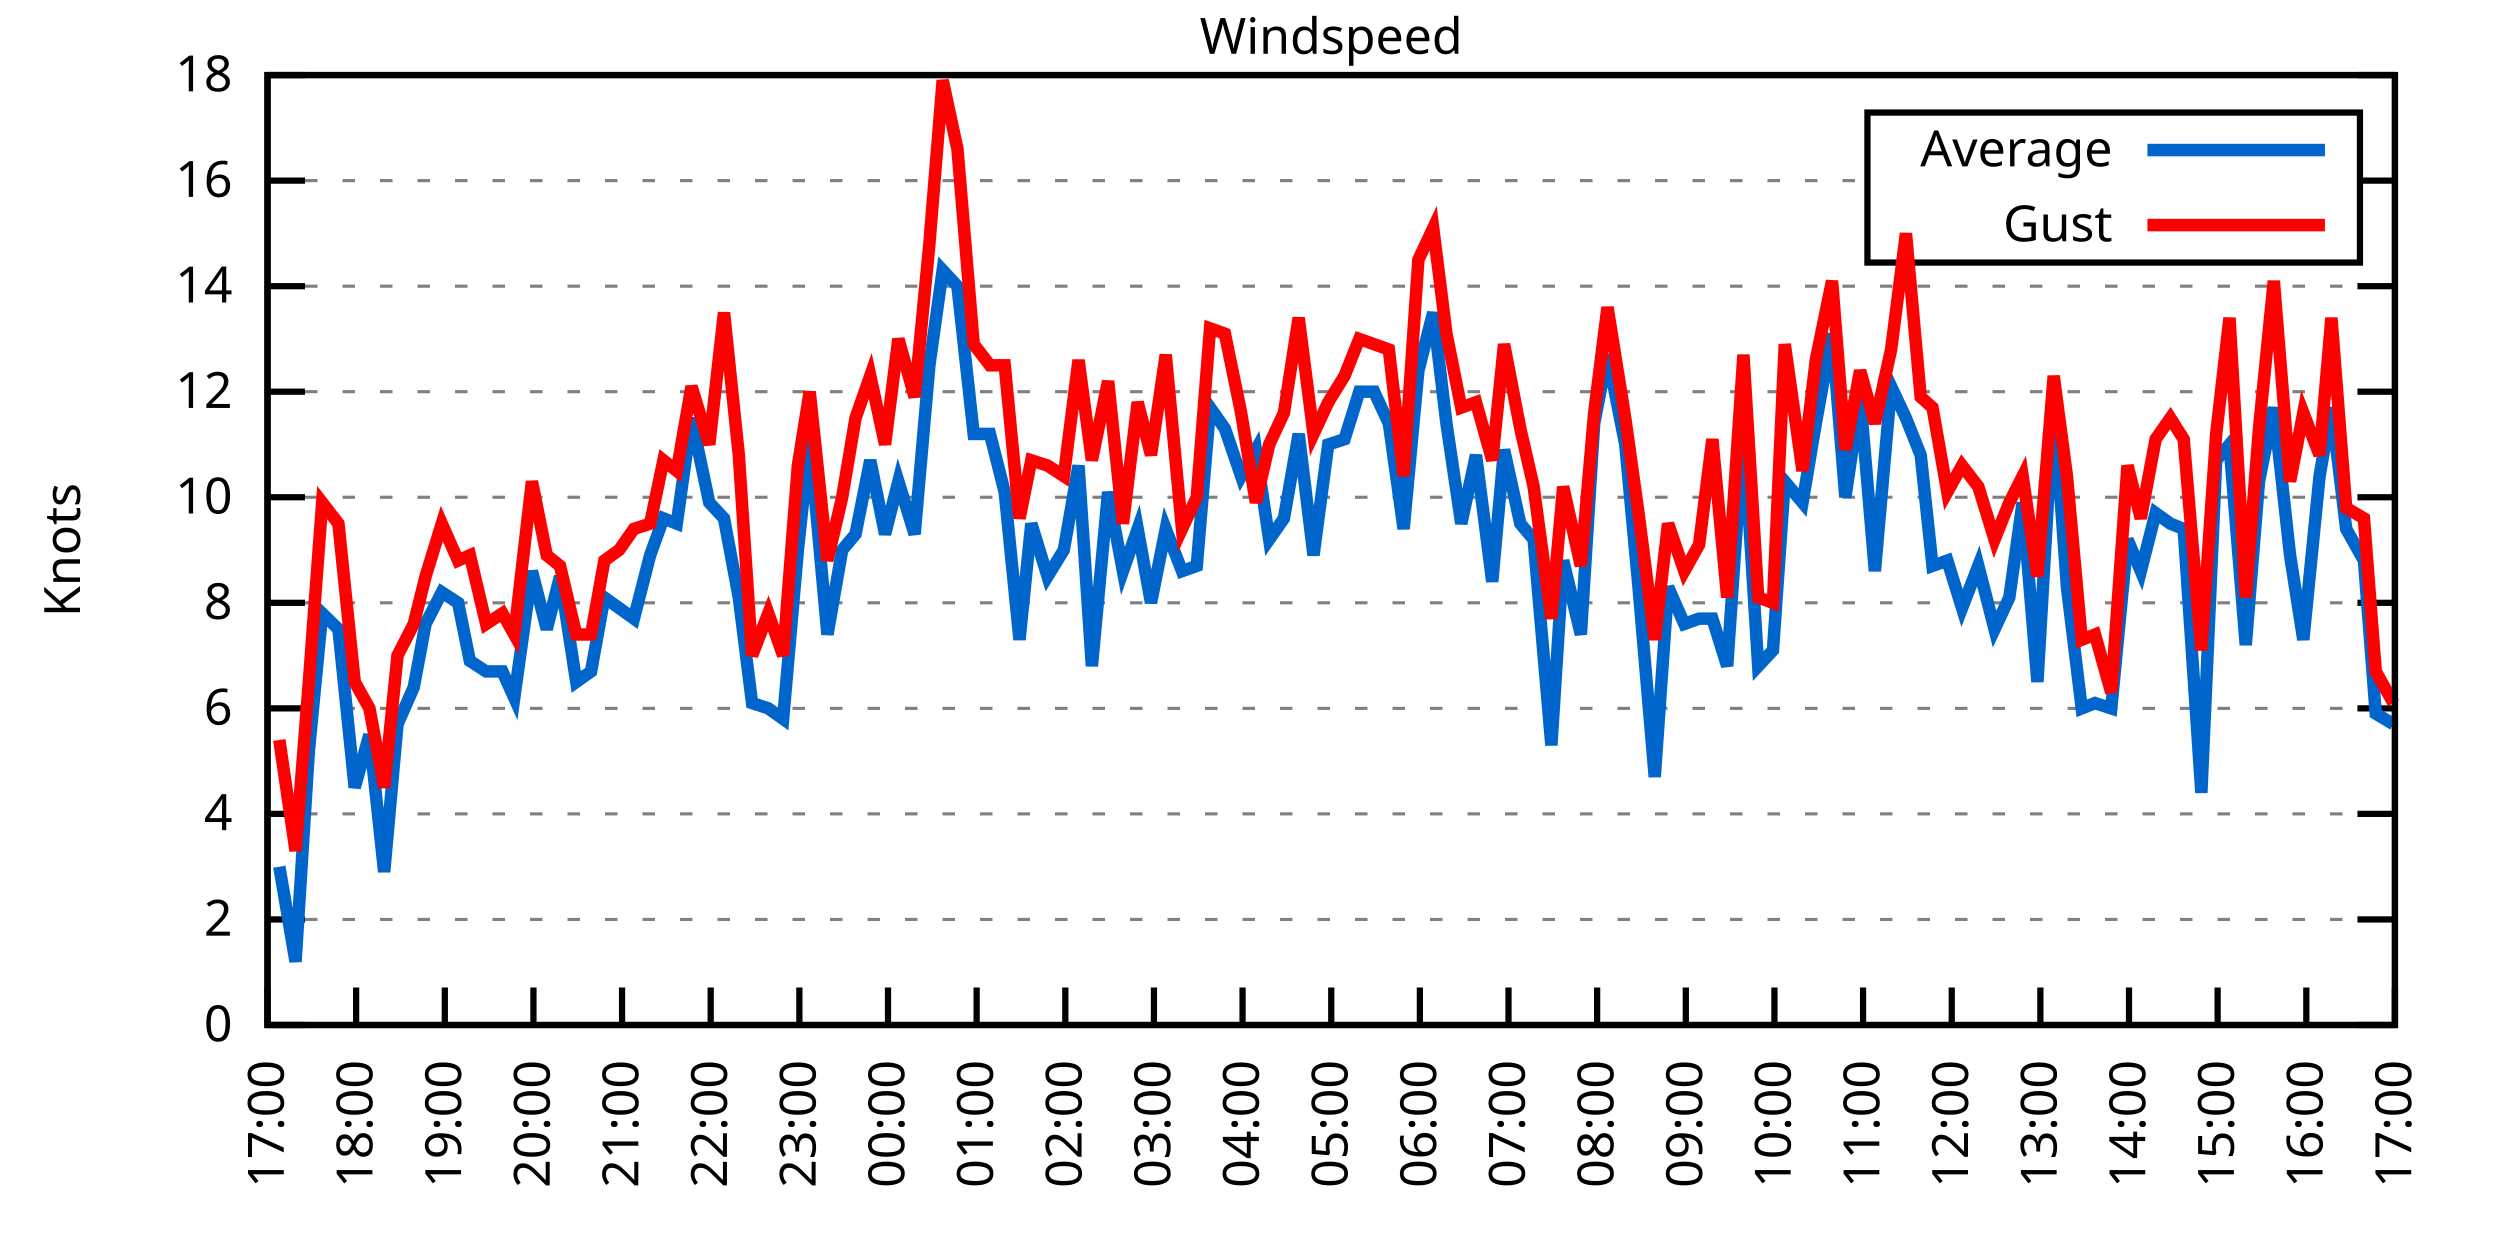
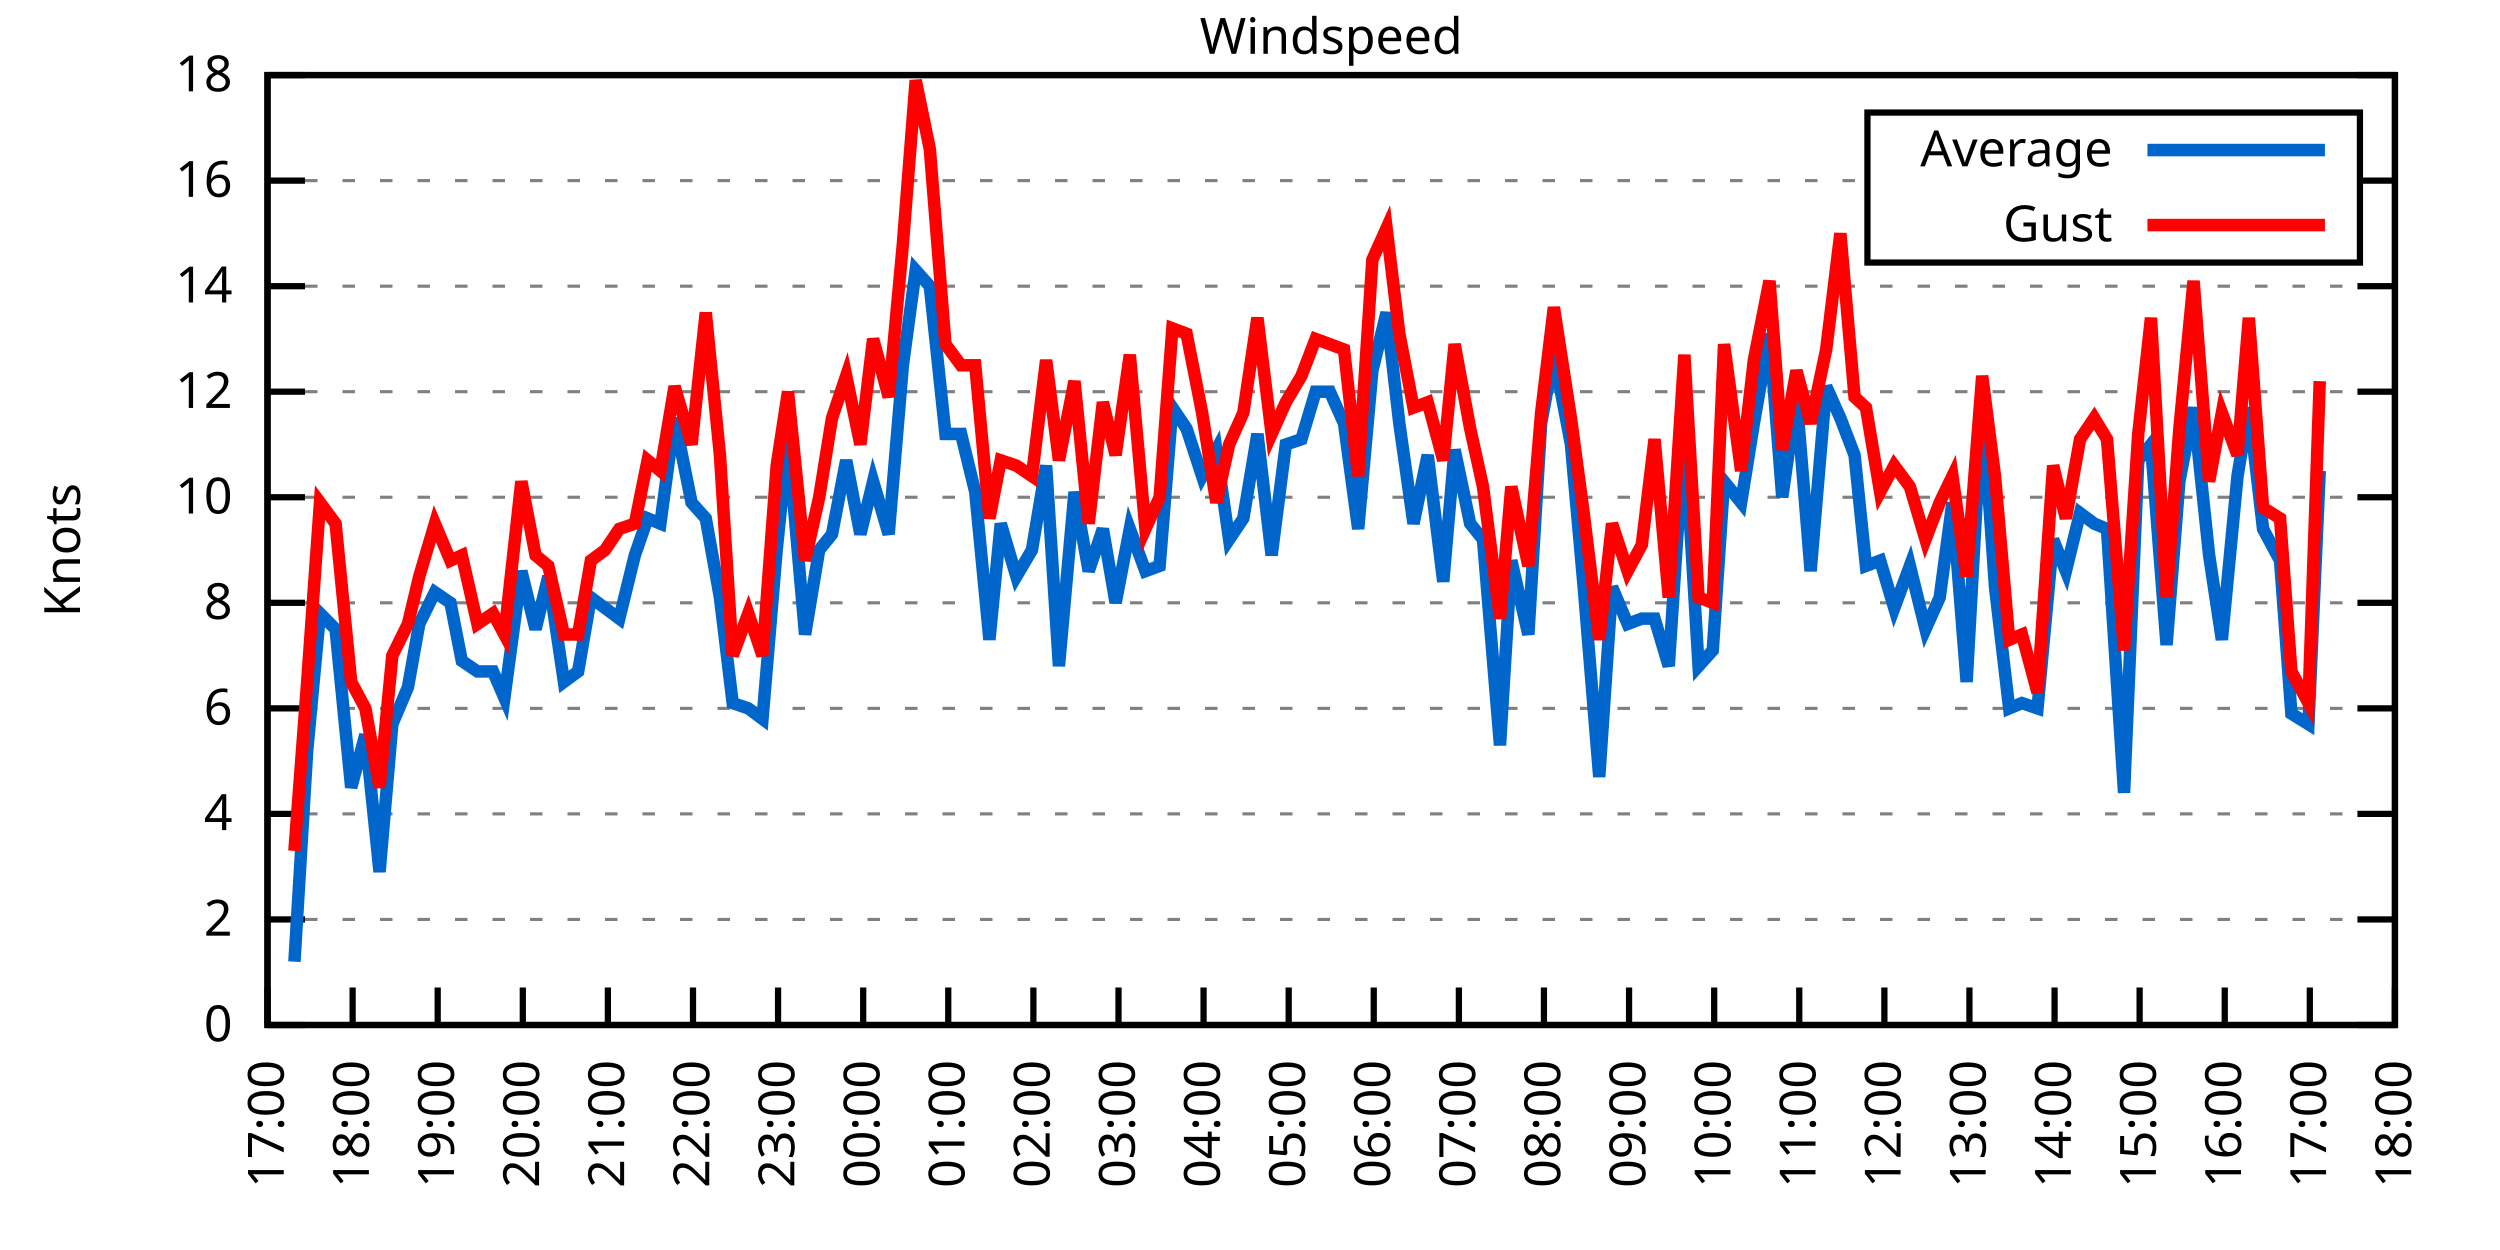
<svg xmlns="http://www.w3.org/2000/svg" xmlns:xlink="http://www.w3.org/1999/xlink" width="400" height="200" viewBox="0 0 400 200">
  <g id="gnuplot_canvas">
    <rect x="0" y="0" width="400" height="200" fill="none" />
    <defs>
      <circle id="gpDot" r="0.5" stroke-width="0.5" stroke="currentColor" />
      <path id="gpPt0" stroke-width="0.333" stroke="currentColor" d="M-1,0 h2 M0,-1 v2" />
      <path id="gpPt1" stroke-width="0.333" stroke="currentColor" d="M-1,-1 L1,1 M1,-1 L-1,1" />
      <path id="gpPt2" stroke-width="0.333" stroke="currentColor" d="M-1,0 L1,0 M0,-1 L0,1 M-1,-1 L1,1 M-1,1 L1,-1" />
      <rect id="gpPt3" stroke-width="0.333" stroke="currentColor" x="-1" y="-1" width="2" height="2" />
      <rect id="gpPt4" stroke-width="0.333" stroke="currentColor" fill="currentColor" x="-1" y="-1" width="2" height="2" />
      <circle id="gpPt5" stroke-width="0.333" stroke="currentColor" cx="0" cy="0" r="1" />
      <use xlink:href="#gpPt5" id="gpPt6" fill="currentColor" stroke="none" />
      <path id="gpPt7" stroke-width="0.333" stroke="currentColor" d="M0,-1.33 L-1.33,0.67 L1.33,0.67 z" />
      <use xlink:href="#gpPt7" id="gpPt8" fill="currentColor" stroke="none" />
      <use xlink:href="#gpPt7" id="gpPt9" stroke="currentColor" transform="rotate(180)" />
      <use xlink:href="#gpPt9" id="gpPt10" fill="currentColor" stroke="none" />
      <use xlink:href="#gpPt3" id="gpPt11" stroke="currentColor" transform="rotate(45)" />
      <use xlink:href="#gpPt11" id="gpPt12" fill="currentColor" stroke="none" />
      <path id="gpPt13" stroke-width="0.333" stroke="currentColor" d="M0,1.330 L1.265,0.411 L0.782,-1.067 L-0.782,-1.076 L-1.265,0.411 z" />
      <use xlink:href="#gpPt13" id="gpPt14" fill="currentColor" stroke="none" />
      <filter id="textbox" filterUnits="objectBoundingBox" x="0" y="0" height="1" width="1">
        <feFlood flood-color="white" flood-opacity="1" result="bgnd" />
        <feComposite in="SourceGraphic" in2="bgnd" operator="atop" />
      </filter>
      <filter id="greybox" filterUnits="objectBoundingBox" x="0" y="0" height="1" width="1">
        <feFlood flood-color="lightgrey" flood-opacity="1" result="grey" />
        <feComposite in="SourceGraphic" in2="grey" operator="atop" />
      </filter>
    </defs>
    <g fill="none" color="white" stroke="currentColor" stroke-width="1.00" stroke-linecap="butt" stroke-linejoin="miter">
</g>
    <g fill="none" color="black" stroke="currentColor" stroke-width="1.00" stroke-linecap="butt" stroke-linejoin="miter">
      <g stroke="none" shape-rendering="crispEdges">
        <polygon fill="rgb(255, 255, 255)" points="42.80,164.00 383.18,164.00 383.18,12.02 42.80,12.02 " />
      </g>
    </g>
    <g fill="none" color="black" stroke="currentColor" stroke-width="1.00" stroke-linecap="butt" stroke-linejoin="miter">
</g>
    <g fill="none" color="black" stroke="black" stroke-width="0.50" stroke-linecap="butt" stroke-linejoin="miter">
</g>
    <g fill="none" color="gray" stroke="currentColor" stroke-width="0.50" stroke-linecap="butt" stroke-linejoin="miter">
      <path stroke="gray" stroke-dasharray="2,4" class="gridline" d="M42.80,164.00 L383.19,164.00  " />
    </g>
    <g fill="none" color="gray" stroke="gray" stroke-width="1.00" stroke-linecap="butt" stroke-linejoin="miter">
</g>
    <g fill="none" color="black" stroke="currentColor" stroke-width="1.00" stroke-linecap="butt" stroke-linejoin="miter">
      <path stroke="black" d="M42.80,164.00 L48.80,164.00 M383.19,164.00 L377.19,164.00  " />
      <g transform="translate(37.20,166.60)" stroke="none" fill="black" font-family="Sans" font-size="8.00" text-anchor="end">
        <text>
          <tspan font-family="Sans"> 0</tspan>
        </text>
      </g>
    </g>
    <g fill="none" color="black" stroke="currentColor" stroke-width="1.00" stroke-linecap="butt" stroke-linejoin="miter">
</g>
    <g fill="none" color="black" stroke="black" stroke-width="0.50" stroke-linecap="butt" stroke-linejoin="miter">
</g>
    <g fill="none" color="gray" stroke="currentColor" stroke-width="0.50" stroke-linecap="butt" stroke-linejoin="miter">
      <path stroke="gray" stroke-dasharray="2,4" class="gridline" d="M42.80,147.11 L383.19,147.11  " />
    </g>
    <g fill="none" color="gray" stroke="gray" stroke-width="1.00" stroke-linecap="butt" stroke-linejoin="miter">
</g>
    <g fill="none" color="black" stroke="currentColor" stroke-width="1.00" stroke-linecap="butt" stroke-linejoin="miter">
      <path stroke="black" d="M42.80,147.11 L48.80,147.11 M383.19,147.11 L377.19,147.11  " />
      <g transform="translate(37.20,149.71)" stroke="none" fill="black" font-family="Sans" font-size="8.00" text-anchor="end">
        <text>
          <tspan font-family="Sans"> 2</tspan>
        </text>
      </g>
    </g>
    <g fill="none" color="black" stroke="currentColor" stroke-width="1.00" stroke-linecap="butt" stroke-linejoin="miter">
</g>
    <g fill="none" color="black" stroke="black" stroke-width="0.50" stroke-linecap="butt" stroke-linejoin="miter">
</g>
    <g fill="none" color="gray" stroke="currentColor" stroke-width="0.50" stroke-linecap="butt" stroke-linejoin="miter">
      <path stroke="gray" stroke-dasharray="2,4" class="gridline" d="M42.80,130.22 L383.19,130.22  " />
    </g>
    <g fill="none" color="gray" stroke="gray" stroke-width="1.00" stroke-linecap="butt" stroke-linejoin="miter">
</g>
    <g fill="none" color="black" stroke="currentColor" stroke-width="1.00" stroke-linecap="butt" stroke-linejoin="miter">
      <path stroke="black" d="M42.80,130.22 L48.80,130.22 M383.19,130.22 L377.19,130.22  " />
      <g transform="translate(37.20,132.82)" stroke="none" fill="black" font-family="Sans" font-size="8.00" text-anchor="end">
        <text>
          <tspan font-family="Sans"> 4</tspan>
        </text>
      </g>
    </g>
    <g fill="none" color="black" stroke="currentColor" stroke-width="1.00" stroke-linecap="butt" stroke-linejoin="miter">
</g>
    <g fill="none" color="black" stroke="black" stroke-width="0.50" stroke-linecap="butt" stroke-linejoin="miter">
</g>
    <g fill="none" color="gray" stroke="currentColor" stroke-width="0.50" stroke-linecap="butt" stroke-linejoin="miter">
      <path stroke="gray" stroke-dasharray="2,4" class="gridline" d="M42.80,113.34 L383.19,113.34  " />
    </g>
    <g fill="none" color="gray" stroke="gray" stroke-width="1.00" stroke-linecap="butt" stroke-linejoin="miter">
</g>
    <g fill="none" color="black" stroke="currentColor" stroke-width="1.00" stroke-linecap="butt" stroke-linejoin="miter">
      <path stroke="black" d="M42.80,113.34 L48.80,113.34 M383.19,113.34 L377.19,113.34  " />
      <g transform="translate(37.20,115.94)" stroke="none" fill="black" font-family="Sans" font-size="8.00" text-anchor="end">
        <text>
          <tspan font-family="Sans"> 6</tspan>
        </text>
      </g>
    </g>
    <g fill="none" color="black" stroke="currentColor" stroke-width="1.00" stroke-linecap="butt" stroke-linejoin="miter">
</g>
    <g fill="none" color="black" stroke="black" stroke-width="0.50" stroke-linecap="butt" stroke-linejoin="miter">
</g>
    <g fill="none" color="gray" stroke="currentColor" stroke-width="0.50" stroke-linecap="butt" stroke-linejoin="miter">
      <path stroke="gray" stroke-dasharray="2,4" class="gridline" d="M42.80,96.45 L383.19,96.45  " />
    </g>
    <g fill="none" color="gray" stroke="gray" stroke-width="1.00" stroke-linecap="butt" stroke-linejoin="miter">
</g>
    <g fill="none" color="black" stroke="currentColor" stroke-width="1.00" stroke-linecap="butt" stroke-linejoin="miter">
      <path stroke="black" d="M42.80,96.45 L48.80,96.45 M383.19,96.45 L377.19,96.45  " />
      <g transform="translate(37.20,99.05)" stroke="none" fill="black" font-family="Sans" font-size="8.00" text-anchor="end">
        <text>
          <tspan font-family="Sans"> 8</tspan>
        </text>
      </g>
    </g>
    <g fill="none" color="black" stroke="currentColor" stroke-width="1.00" stroke-linecap="butt" stroke-linejoin="miter">
</g>
    <g fill="none" color="black" stroke="black" stroke-width="0.50" stroke-linecap="butt" stroke-linejoin="miter">
</g>
    <g fill="none" color="gray" stroke="currentColor" stroke-width="0.50" stroke-linecap="butt" stroke-linejoin="miter">
      <path stroke="gray" stroke-dasharray="2,4" class="gridline" d="M42.80,79.56 L383.19,79.56  " />
    </g>
    <g fill="none" color="gray" stroke="gray" stroke-width="1.00" stroke-linecap="butt" stroke-linejoin="miter">
</g>
    <g fill="none" color="black" stroke="currentColor" stroke-width="1.00" stroke-linecap="butt" stroke-linejoin="miter">
      <path stroke="black" d="M42.80,79.56 L48.80,79.56 M383.19,79.56 L377.19,79.56  " />
      <g transform="translate(37.20,82.16)" stroke="none" fill="black" font-family="Sans" font-size="8.00" text-anchor="end">
        <text>
          <tspan font-family="Sans"> 10</tspan>
        </text>
      </g>
    </g>
    <g fill="none" color="black" stroke="currentColor" stroke-width="1.00" stroke-linecap="butt" stroke-linejoin="miter">
</g>
    <g fill="none" color="black" stroke="black" stroke-width="0.50" stroke-linecap="butt" stroke-linejoin="miter">
</g>
    <g fill="none" color="gray" stroke="currentColor" stroke-width="0.50" stroke-linecap="butt" stroke-linejoin="miter">
      <path stroke="gray" stroke-dasharray="2,4" class="gridline" d="M42.80,62.67 L383.19,62.67  " />
    </g>
    <g fill="none" color="gray" stroke="gray" stroke-width="1.00" stroke-linecap="butt" stroke-linejoin="miter">
</g>
    <g fill="none" color="black" stroke="currentColor" stroke-width="1.00" stroke-linecap="butt" stroke-linejoin="miter">
      <path stroke="black" d="M42.80,62.67 L48.80,62.67 M383.19,62.67 L377.19,62.67  " />
      <g transform="translate(37.20,65.27)" stroke="none" fill="black" font-family="Sans" font-size="8.00" text-anchor="end">
        <text>
          <tspan font-family="Sans"> 12</tspan>
        </text>
      </g>
    </g>
    <g fill="none" color="black" stroke="currentColor" stroke-width="1.00" stroke-linecap="butt" stroke-linejoin="miter">
</g>
    <g fill="none" color="black" stroke="black" stroke-width="0.50" stroke-linecap="butt" stroke-linejoin="miter">
</g>
    <g fill="none" color="gray" stroke="currentColor" stroke-width="0.50" stroke-linecap="butt" stroke-linejoin="miter">
      <path stroke="gray" stroke-dasharray="2,4" class="gridline" d="M42.80,45.79 L383.19,45.79  " />
    </g>
    <g fill="none" color="gray" stroke="gray" stroke-width="1.00" stroke-linecap="butt" stroke-linejoin="miter">
</g>
    <g fill="none" color="black" stroke="currentColor" stroke-width="1.00" stroke-linecap="butt" stroke-linejoin="miter">
      <path stroke="black" d="M42.80,45.79 L48.80,45.79 M383.19,45.79 L377.19,45.79  " />
      <g transform="translate(37.20,48.39)" stroke="none" fill="black" font-family="Sans" font-size="8.00" text-anchor="end">
        <text>
          <tspan font-family="Sans"> 14</tspan>
        </text>
      </g>
    </g>
    <g fill="none" color="black" stroke="currentColor" stroke-width="1.00" stroke-linecap="butt" stroke-linejoin="miter">
</g>
    <g fill="none" color="black" stroke="black" stroke-width="0.50" stroke-linecap="butt" stroke-linejoin="miter">
</g>
    <g fill="none" color="gray" stroke="currentColor" stroke-width="0.50" stroke-linecap="butt" stroke-linejoin="miter">
      <path stroke="gray" stroke-dasharray="2,4" class="gridline" d="M42.80,28.90 L298.79,28.90 M377.59,28.90 L383.19,28.90  " />
    </g>
    <g fill="none" color="gray" stroke="gray" stroke-width="1.00" stroke-linecap="butt" stroke-linejoin="miter">
</g>
    <g fill="none" color="black" stroke="currentColor" stroke-width="1.00" stroke-linecap="butt" stroke-linejoin="miter">
      <path stroke="black" d="M42.80,28.90 L48.80,28.90 M383.19,28.90 L377.19,28.90  " />
      <g transform="translate(37.20,31.50)" stroke="none" fill="black" font-family="Sans" font-size="8.00" text-anchor="end">
        <text>
          <tspan font-family="Sans"> 16</tspan>
        </text>
      </g>
    </g>
    <g fill="none" color="black" stroke="currentColor" stroke-width="1.00" stroke-linecap="butt" stroke-linejoin="miter">
</g>
    <g fill="none" color="black" stroke="black" stroke-width="0.50" stroke-linecap="butt" stroke-linejoin="miter">
</g>
    <g fill="none" color="gray" stroke="currentColor" stroke-width="0.50" stroke-linecap="butt" stroke-linejoin="miter">
      <path stroke="gray" stroke-dasharray="2,4" class="gridline" d="M42.80,12.01 L383.19,12.01  " />
    </g>
    <g fill="none" color="gray" stroke="gray" stroke-width="1.00" stroke-linecap="butt" stroke-linejoin="miter">
</g>
    <g fill="none" color="black" stroke="currentColor" stroke-width="1.00" stroke-linecap="butt" stroke-linejoin="miter">
      <path stroke="black" d="M42.80,12.01 L48.80,12.01 M383.19,12.01 L377.19,12.01  " />
      <g transform="translate(37.20,14.61)" stroke="none" fill="black" font-family="Sans" font-size="8.00" text-anchor="end">
        <text>
          <tspan font-family="Sans"> 18</tspan>
        </text>
      </g>
    </g>
    <g fill="none" color="black" stroke="currentColor" stroke-width="1.00" stroke-linecap="butt" stroke-linejoin="miter">
      <path stroke="black" d="M42.80,164.00 L42.80,158.00  " />
      <g transform="translate(45.40,169.60) rotate(270.00)" stroke="none" fill="black" font-family="Sans" font-size="8.00" text-anchor="end">
        <text>
          <tspan font-family="Sans">17:00</tspan>
        </text>
      </g>
    </g>
    <g fill="none" color="black" stroke="currentColor" stroke-width="1.00" stroke-linecap="butt" stroke-linejoin="miter">
-       <path stroke="black" d="M56.98,164.00 L56.98,158.00  " />
-       <g transform="translate(59.58,169.60) rotate(270.00)" stroke="none" fill="black" font-family="Sans" font-size="8.00" text-anchor="end">
+       <path stroke="black" d="M56.42,164.00 L56.42,158.00  " />
+       <g transform="translate(59.02,169.60) rotate(270.00)" stroke="none" fill="black" font-family="Sans" font-size="8.00" text-anchor="end">
        <text>
          <tspan font-family="Sans">18:00</tspan>
        </text>
      </g>
    </g>
    <g fill="none" color="black" stroke="currentColor" stroke-width="1.00" stroke-linecap="butt" stroke-linejoin="miter">
-       <path stroke="black" d="M71.17,164.00 L71.17,158.00  " />
-       <g transform="translate(73.77,169.60) rotate(270.00)" stroke="none" fill="black" font-family="Sans" font-size="8.00" text-anchor="end">
+       <path stroke="black" d="M70.03,164.00 L70.03,158.00  " />
+       <g transform="translate(72.63,169.60) rotate(270.00)" stroke="none" fill="black" font-family="Sans" font-size="8.00" text-anchor="end">
        <text>
          <tspan font-family="Sans">19:00</tspan>
        </text>
      </g>
    </g>
    <g fill="none" color="black" stroke="currentColor" stroke-width="1.00" stroke-linecap="butt" stroke-linejoin="miter">
-       <path stroke="black" d="M85.35,164.00 L85.35,158.00  " />
-       <g transform="translate(87.95,169.60) rotate(270.00)" stroke="none" fill="black" font-family="Sans" font-size="8.00" text-anchor="end">
+       <path stroke="black" d="M83.65,164.00 L83.65,158.00  " />
+       <g transform="translate(86.25,169.60) rotate(270.00)" stroke="none" fill="black" font-family="Sans" font-size="8.00" text-anchor="end">
        <text>
          <tspan font-family="Sans">20:00</tspan>
        </text>
      </g>
    </g>
    <g fill="none" color="black" stroke="currentColor" stroke-width="1.00" stroke-linecap="butt" stroke-linejoin="miter">
-       <path stroke="black" d="M99.53,164.00 L99.53,158.00  " />
-       <g transform="translate(102.13,169.60) rotate(270.00)" stroke="none" fill="black" font-family="Sans" font-size="8.00" text-anchor="end">
+       <path stroke="black" d="M97.26,164.00 L97.26,158.00  " />
+       <g transform="translate(99.86,169.60) rotate(270.00)" stroke="none" fill="black" font-family="Sans" font-size="8.00" text-anchor="end">
        <text>
          <tspan font-family="Sans">21:00</tspan>
        </text>
      </g>
    </g>
    <g fill="none" color="black" stroke="currentColor" stroke-width="1.00" stroke-linecap="butt" stroke-linejoin="miter">
-       <path stroke="black" d="M113.71,164.00 L113.71,158.00  " />
-       <g transform="translate(116.31,169.60) rotate(270.00)" stroke="none" fill="black" font-family="Sans" font-size="8.00" text-anchor="end">
+       <path stroke="black" d="M110.88,164.00 L110.88,158.00  " />
+       <g transform="translate(113.48,169.60) rotate(270.00)" stroke="none" fill="black" font-family="Sans" font-size="8.00" text-anchor="end">
        <text>
          <tspan font-family="Sans">22:00</tspan>
        </text>
      </g>
    </g>
    <g fill="none" color="black" stroke="currentColor" stroke-width="1.00" stroke-linecap="butt" stroke-linejoin="miter">
-       <path stroke="black" d="M127.90,164.00 L127.90,158.00  " />
-       <g transform="translate(130.50,169.60) rotate(270.00)" stroke="none" fill="black" font-family="Sans" font-size="8.00" text-anchor="end">
+       <path stroke="black" d="M124.49,164.00 L124.49,158.00  " />
+       <g transform="translate(127.09,169.60) rotate(270.00)" stroke="none" fill="black" font-family="Sans" font-size="8.00" text-anchor="end">
        <text>
          <tspan font-family="Sans">23:00</tspan>
        </text>
      </g>
    </g>
    <g fill="none" color="black" stroke="currentColor" stroke-width="1.00" stroke-linecap="butt" stroke-linejoin="miter">
-       <path stroke="black" d="M142.08,164.00 L142.08,158.00  " />
-       <g transform="translate(144.68,169.60) rotate(270.00)" stroke="none" fill="black" font-family="Sans" font-size="8.00" text-anchor="end">
+       <path stroke="black" d="M138.11,164.00 L138.11,158.00  " />
+       <g transform="translate(140.71,169.60) rotate(270.00)" stroke="none" fill="black" font-family="Sans" font-size="8.00" text-anchor="end">
        <text>
          <tspan font-family="Sans">00:00</tspan>
        </text>
      </g>
    </g>
    <g fill="none" color="black" stroke="currentColor" stroke-width="1.00" stroke-linecap="butt" stroke-linejoin="miter">
-       <path stroke="black" d="M156.26,164.00 L156.26,158.00  " />
-       <g transform="translate(158.86,169.60) rotate(270.00)" stroke="none" fill="black" font-family="Sans" font-size="8.00" text-anchor="end">
+       <path stroke="black" d="M151.72,164.00 L151.72,158.00  " />
+       <g transform="translate(154.32,169.60) rotate(270.00)" stroke="none" fill="black" font-family="Sans" font-size="8.00" text-anchor="end">
        <text>
          <tspan font-family="Sans">01:00</tspan>
        </text>
      </g>
    </g>
    <g fill="none" color="black" stroke="currentColor" stroke-width="1.00" stroke-linecap="butt" stroke-linejoin="miter">
-       <path stroke="black" d="M170.45,164.00 L170.45,158.00  " />
-       <g transform="translate(173.05,169.60) rotate(270.00)" stroke="none" fill="black" font-family="Sans" font-size="8.00" text-anchor="end">
+       <path stroke="black" d="M165.34,164.00 L165.34,158.00  " />
+       <g transform="translate(167.94,169.60) rotate(270.00)" stroke="none" fill="black" font-family="Sans" font-size="8.00" text-anchor="end">
        <text>
          <tspan font-family="Sans">02:00</tspan>
        </text>
      </g>
    </g>
    <g fill="none" color="black" stroke="currentColor" stroke-width="1.00" stroke-linecap="butt" stroke-linejoin="miter">
-       <path stroke="black" d="M184.63,164.00 L184.63,158.00  " />
-       <g transform="translate(187.23,169.60) rotate(270.00)" stroke="none" fill="black" font-family="Sans" font-size="8.00" text-anchor="end">
+       <path stroke="black" d="M178.96,164.00 L178.96,158.00  " />
+       <g transform="translate(181.56,169.60) rotate(270.00)" stroke="none" fill="black" font-family="Sans" font-size="8.00" text-anchor="end">
        <text>
          <tspan font-family="Sans">03:00</tspan>
        </text>
      </g>
    </g>
    <g fill="none" color="black" stroke="currentColor" stroke-width="1.00" stroke-linecap="butt" stroke-linejoin="miter">
-       <path stroke="black" d="M198.81,164.00 L198.81,158.00  " />
-       <g transform="translate(201.41,169.60) rotate(270.00)" stroke="none" fill="black" font-family="Sans" font-size="8.00" text-anchor="end">
+       <path stroke="black" d="M192.57,164.00 L192.57,158.00  " />
+       <g transform="translate(195.17,169.60) rotate(270.00)" stroke="none" fill="black" font-family="Sans" font-size="8.00" text-anchor="end">
        <text>
          <tspan font-family="Sans">04:00</tspan>
        </text>
      </g>
    </g>
    <g fill="none" color="black" stroke="currentColor" stroke-width="1.00" stroke-linecap="butt" stroke-linejoin="miter">
-       <path stroke="black" d="M213.00,164.00 L213.00,158.00  " />
-       <g transform="translate(215.60,169.60) rotate(270.00)" stroke="none" fill="black" font-family="Sans" font-size="8.00" text-anchor="end">
+       <path stroke="black" d="M206.19,164.00 L206.19,158.00  " />
+       <g transform="translate(208.79,169.60) rotate(270.00)" stroke="none" fill="black" font-family="Sans" font-size="8.00" text-anchor="end">
        <text>
          <tspan font-family="Sans">05:00</tspan>
        </text>
      </g>
    </g>
    <g fill="none" color="black" stroke="currentColor" stroke-width="1.00" stroke-linecap="butt" stroke-linejoin="miter">
-       <path stroke="black" d="M227.18,164.00 L227.18,158.00  " />
-       <g transform="translate(229.78,169.60) rotate(270.00)" stroke="none" fill="black" font-family="Sans" font-size="8.00" text-anchor="end">
+       <path stroke="black" d="M219.80,164.00 L219.80,158.00  " />
+       <g transform="translate(222.40,169.60) rotate(270.00)" stroke="none" fill="black" font-family="Sans" font-size="8.00" text-anchor="end">
        <text>
          <tspan font-family="Sans">06:00</tspan>
        </text>
      </g>
    </g>
    <g fill="none" color="black" stroke="currentColor" stroke-width="1.00" stroke-linecap="butt" stroke-linejoin="miter">
-       <path stroke="black" d="M241.36,164.00 L241.36,158.00  " />
-       <g transform="translate(243.96,169.60) rotate(270.00)" stroke="none" fill="black" font-family="Sans" font-size="8.00" text-anchor="end">
+       <path stroke="black" d="M233.42,164.00 L233.42,158.00  " />
+       <g transform="translate(236.02,169.60) rotate(270.00)" stroke="none" fill="black" font-family="Sans" font-size="8.00" text-anchor="end">
        <text>
          <tspan font-family="Sans">07:00</tspan>
        </text>
      </g>
    </g>
    <g fill="none" color="black" stroke="currentColor" stroke-width="1.00" stroke-linecap="butt" stroke-linejoin="miter">
-       <path stroke="black" d="M255.54,164.00 L255.54,158.00  " />
-       <g transform="translate(258.14,169.60) rotate(270.00)" stroke="none" fill="black" font-family="Sans" font-size="8.00" text-anchor="end">
+       <path stroke="black" d="M247.03,164.00 L247.03,158.00  " />
+       <g transform="translate(249.63,169.60) rotate(270.00)" stroke="none" fill="black" font-family="Sans" font-size="8.00" text-anchor="end">
        <text>
          <tspan font-family="Sans">08:00</tspan>
        </text>
      </g>
    </g>
    <g fill="none" color="black" stroke="currentColor" stroke-width="1.00" stroke-linecap="butt" stroke-linejoin="miter">
-       <path stroke="black" d="M269.73,164.00 L269.73,158.00  " />
-       <g transform="translate(272.33,169.60) rotate(270.00)" stroke="none" fill="black" font-family="Sans" font-size="8.00" text-anchor="end">
+       <path stroke="black" d="M260.65,164.00 L260.65,158.00  " />
+       <g transform="translate(263.25,169.60) rotate(270.00)" stroke="none" fill="black" font-family="Sans" font-size="8.00" text-anchor="end">
        <text>
          <tspan font-family="Sans">09:00</tspan>
        </text>
      </g>
    </g>
    <g fill="none" color="black" stroke="currentColor" stroke-width="1.00" stroke-linecap="butt" stroke-linejoin="miter">
-       <path stroke="black" d="M283.91,164.00 L283.91,158.00  " />
-       <g transform="translate(286.51,169.60) rotate(270.00)" stroke="none" fill="black" font-family="Sans" font-size="8.00" text-anchor="end">
+       <path stroke="black" d="M274.27,164.00 L274.27,158.00  " />
+       <g transform="translate(276.87,169.60) rotate(270.00)" stroke="none" fill="black" font-family="Sans" font-size="8.00" text-anchor="end">
        <text>
          <tspan font-family="Sans">10:00</tspan>
        </text>
      </g>
    </g>
    <g fill="none" color="black" stroke="currentColor" stroke-width="1.00" stroke-linecap="butt" stroke-linejoin="miter">
-       <path stroke="black" d="M298.09,164.00 L298.09,158.00  " />
-       <g transform="translate(300.69,169.60) rotate(270.00)" stroke="none" fill="black" font-family="Sans" font-size="8.00" text-anchor="end">
+       <path stroke="black" d="M287.88,164.00 L287.88,158.00  " />
+       <g transform="translate(290.48,169.60) rotate(270.00)" stroke="none" fill="black" font-family="Sans" font-size="8.00" text-anchor="end">
        <text>
          <tspan font-family="Sans">11:00</tspan>
        </text>
      </g>
    </g>
    <g fill="none" color="black" stroke="currentColor" stroke-width="1.00" stroke-linecap="butt" stroke-linejoin="miter">
-       <path stroke="black" d="M312.28,164.00 L312.28,158.00  " />
-       <g transform="translate(314.88,169.60) rotate(270.00)" stroke="none" fill="black" font-family="Sans" font-size="8.00" text-anchor="end">
+       <path stroke="black" d="M301.50,164.00 L301.50,158.00  " />
+       <g transform="translate(304.10,169.60) rotate(270.00)" stroke="none" fill="black" font-family="Sans" font-size="8.00" text-anchor="end">
        <text>
          <tspan font-family="Sans">12:00</tspan>
        </text>
      </g>
    </g>
    <g fill="none" color="black" stroke="currentColor" stroke-width="1.00" stroke-linecap="butt" stroke-linejoin="miter">
-       <path stroke="black" d="M326.46,164.00 L326.46,158.00  " />
-       <g transform="translate(329.06,169.60) rotate(270.00)" stroke="none" fill="black" font-family="Sans" font-size="8.00" text-anchor="end">
+       <path stroke="black" d="M315.11,164.00 L315.11,158.00  " />
+       <g transform="translate(317.71,169.60) rotate(270.00)" stroke="none" fill="black" font-family="Sans" font-size="8.00" text-anchor="end">
        <text>
          <tspan font-family="Sans">13:00</tspan>
        </text>
      </g>
    </g>
    <g fill="none" color="black" stroke="currentColor" stroke-width="1.00" stroke-linecap="butt" stroke-linejoin="miter">
-       <path stroke="black" d="M340.64,164.00 L340.64,158.00  " />
-       <g transform="translate(343.24,169.60) rotate(270.00)" stroke="none" fill="black" font-family="Sans" font-size="8.00" text-anchor="end">
+       <path stroke="black" d="M328.73,164.00 L328.73,158.00  " />
+       <g transform="translate(331.33,169.60) rotate(270.00)" stroke="none" fill="black" font-family="Sans" font-size="8.00" text-anchor="end">
        <text>
          <tspan font-family="Sans">14:00</tspan>
        </text>
      </g>
    </g>
    <g fill="none" color="black" stroke="currentColor" stroke-width="1.00" stroke-linecap="butt" stroke-linejoin="miter">
-       <path stroke="black" d="M354.82,164.00 L354.82,158.00  " />
-       <g transform="translate(357.42,169.60) rotate(270.00)" stroke="none" fill="black" font-family="Sans" font-size="8.00" text-anchor="end">
+       <path stroke="black" d="M342.34,164.00 L342.34,158.00  " />
+       <g transform="translate(344.94,169.60) rotate(270.00)" stroke="none" fill="black" font-family="Sans" font-size="8.00" text-anchor="end">
        <text>
          <tspan font-family="Sans">15:00</tspan>
        </text>
      </g>
    </g>
    <g fill="none" color="black" stroke="currentColor" stroke-width="1.00" stroke-linecap="butt" stroke-linejoin="miter">
-       <path stroke="black" d="M369.01,164.00 L369.01,158.00  " />
-       <g transform="translate(371.61,169.60) rotate(270.00)" stroke="none" fill="black" font-family="Sans" font-size="8.00" text-anchor="end">
+       <path stroke="black" d="M355.96,164.00 L355.96,158.00  " />
+       <g transform="translate(358.56,169.60) rotate(270.00)" stroke="none" fill="black" font-family="Sans" font-size="8.00" text-anchor="end">
        <text>
          <tspan font-family="Sans">16:00</tspan>
+         </text>
+       </g>
+     </g>
+     <g fill="none" color="black" stroke="currentColor" stroke-width="1.00" stroke-linecap="butt" stroke-linejoin="miter">
+       <path stroke="black" d="M369.57,164.00 L369.57,158.00  " />
+       <g transform="translate(372.17,169.60) rotate(270.00)" stroke="none" fill="black" font-family="Sans" font-size="8.00" text-anchor="end">
+         <text>
+           <tspan font-family="Sans">17:00</tspan>
        </text>
      </g>
    </g>
    <g fill="none" color="black" stroke="currentColor" stroke-width="1.00" stroke-linecap="butt" stroke-linejoin="miter">
      <path stroke="black" d="M383.19,164.00 L383.19,158.00  " />
      <g transform="translate(385.79,169.60) rotate(270.00)" stroke="none" fill="black" font-family="Sans" font-size="8.00" text-anchor="end">
        <text>
-           <tspan font-family="Sans">17:00</tspan>
+           <tspan font-family="Sans">18:00</tspan>
        </text>
      </g>
    </g>
    <g fill="none" color="black" stroke="currentColor" stroke-width="1.00" stroke-linecap="butt" stroke-linejoin="miter">
</g>
    <g fill="none" color="black" stroke="currentColor" stroke-width="1.00" stroke-linecap="butt" stroke-linejoin="miter">
      <path stroke="black" d="M42.80,12.01 L42.80,164.00 L383.19,164.00 L383.19,12.01 L42.80,12.01 Z  " />
    </g>
    <g fill="none" color="black" stroke="currentColor" stroke-width="1.00" stroke-linecap="butt" stroke-linejoin="miter">
</g>
    <g fill="none" color="black" stroke="currentColor" stroke-width="1.00" stroke-linecap="butt" stroke-linejoin="miter">
      <path stroke="black" d="M298.79,42.01 L298.79,18.01 L377.59,18.01 L377.59,42.01 L298.79,42.01 Z  " />
    </g>
    <g id="Windspeed_plot_1">
      <g fill="none" color="white" stroke="black" stroke-width="2.00" stroke-linecap="butt" stroke-linejoin="miter">
</g>
      <g fill="none" color="black" stroke="currentColor" stroke-width="2.00" stroke-linecap="butt" stroke-linejoin="miter">
        <g transform="translate(337.99,26.61)" stroke="none" fill="black" font-family="Sans" font-size="8.00" text-anchor="end">
          <text>
            <tspan font-family="Sans">Average</tspan>
          </text>
        </g>
      </g>
      <g fill="none" color="black" stroke="currentColor" stroke-width="2.00" stroke-linecap="butt" stroke-linejoin="miter">
-         <path stroke="rgb(  0, 102, 204)" d="M343.59,24.01 L371.99,24.01 M44.69,138.67 L47.29,153.87 L49.42,120.09 L51.55,98.14 L54.15,100.67 L56.75,126.00   L59.11,117.56 L61.47,139.51 L63.60,115.87 L66.20,109.96 L68.09,99.83 L70.69,94.76 L73.29,96.45 L75.18,105.74   L77.78,107.43 L80.38,107.43 L82.28,111.65 L85.11,91.38 L87.48,100.67 L89.60,92.23 L92.20,109.11 L94.57,107.43   L96.70,95.60 L99.06,97.29 L101.42,98.98 L104.02,88.85 L106.15,82.94 L108.28,83.78 L110.64,66.90 L113.48,80.41   L115.84,82.94 L118.21,95.60 L120.33,112.49 L122.93,113.34 L125.30,115.03 L127.66,88.00 L129.55,70.27 L132.39,101.52   L134.75,88.00 L136.88,85.47 L139.24,73.65 L141.61,85.47 L143.74,77.03 L146.34,85.47 L148.70,58.45 L150.83,43.25   L153.19,45.79 L155.79,69.43 L158.39,69.43 L160.75,78.72 L163.12,102.36 L165.01,83.78 L167.61,92.23 L170.21,88.00   L172.57,74.49 L174.70,106.58 L177.30,78.72 L179.67,91.38 L182.03,84.63 L184.16,96.45 L186.52,84.63 L189.12,91.38   L191.48,90.54 L193.61,65.21 L195.98,68.58 L198.58,76.18 L200.94,71.96 L203.07,86.32 L205.43,82.94 L207.79,69.43   L210.16,88.85 L212.52,71.12 L215.12,70.27 L217.49,62.67 L219.85,62.67 L222.21,67.74 L224.58,84.63 L226.94,59.30   L229.31,50.01 L231.43,67.74 L233.80,83.78 L236.16,72.81 L238.76,93.07 L240.65,71.96 L243.25,83.78 L245.38,86.32   L248.22,119.25 L250.11,89.69 L252.94,101.52 L255.07,67.74 L257.20,56.76 L260.04,71.12 L262.16,93.92 L264.76,124.31   L266.89,93.92 L269.49,99.83 L271.85,98.98 L273.98,98.98 L276.35,106.58 L278.95,68.58 L281.31,106.58 L283.67,104.05   L285.56,77.03 L288.40,80.41 L290.53,67.74 L293.13,53.39 L295.26,79.56 L297.62,63.52 L299.98,91.38 L302.58,61.83   L304.95,66.90 L307.31,72.81 L309.20,90.54 L311.57,89.69 L313.93,97.29 L316.53,90.54 L319.13,100.67 L321.49,95.60   L323.62,80.41 L325.99,109.11 L328.59,64.36 L330.71,93.92 L333.08,113.34 L335.20,112.49 L337.80,113.34 L340.40,86.32   L342.53,91.38 L344.90,82.09 L347.26,83.78 L349.39,84.63 L352.22,126.85 L354.59,73.65 L356.72,71.12 L359.32,103.20   L361.44,77.03 L363.81,65.21 L366.41,88.85 L368.53,102.36 L371.13,76.18 L373.03,65.21 L375.39,84.63 L378.23,89.69   L380.12,114.18 L382.95,115.87  " />
+         <path stroke="rgb(  0, 102, 204)" d="M343.59,24.01 L371.99,24.01 M47.11,153.87 L49.15,120.09 L51.20,98.14 L53.69,100.67 L56.19,126.00 L58.46,117.56   L60.73,139.51 L62.77,115.87 L65.27,109.96 L67.08,99.83 L69.58,94.76 L72.07,96.45 L73.89,105.74 L76.39,107.43   L78.88,107.43 L80.70,111.65 L83.42,91.38 L85.69,100.67 L87.73,92.23 L90.23,109.11 L92.50,107.43 L94.54,95.60   L96.81,97.29 L99.08,98.98 L101.57,88.85 L103.62,82.94 L105.66,83.78 L107.93,66.90 L110.65,80.41 L112.92,82.94   L115.19,95.60 L117.23,112.49 L119.73,113.34 L122.00,115.03 L124.27,88.00 L126.08,70.27 L128.81,101.52 L131.07,88.00   L133.12,85.47 L135.39,73.65 L137.66,85.47 L139.70,77.03 L142.19,85.47 L144.46,58.45 L146.51,43.25 L148.77,45.79   L151.27,69.43 L153.77,69.43 L156.04,78.72 L158.31,102.36 L160.12,83.78 L162.62,92.23 L165.11,88.00 L167.38,74.49   L169.43,106.58 L171.92,78.72 L174.19,91.38 L176.46,84.63 L178.50,96.45 L180.77,84.63 L183.27,91.38 L185.54,90.54   L187.58,65.21 L189.85,68.58 L192.34,76.18 L194.61,71.96 L196.66,86.32 L198.93,82.94 L201.19,69.43 L203.46,88.85   L205.73,71.12 L208.23,70.27 L210.50,62.67 L212.77,62.67 L215.04,67.74 L217.31,84.63 L219.58,59.30 L221.85,50.01   L223.89,67.74 L226.16,83.78 L228.43,72.81 L230.92,93.07 L232.74,71.96 L235.23,83.78 L237.28,86.32 L240.00,119.25   L241.81,89.69 L244.54,101.52 L246.58,67.74 L248.62,56.76 L251.35,71.12 L253.39,93.92 L255.88,124.31 L257.93,93.92   L260.42,99.83 L262.69,98.98 L264.73,98.98 L267.00,106.58 L269.50,68.58 L271.77,106.58 L274.04,104.05 L275.85,77.03   L278.58,80.41 L280.62,67.74 L283.12,53.39 L285.16,79.56 L287.43,63.52 L289.70,91.38 L292.19,61.83 L294.46,66.90   L296.73,72.81 L298.55,90.54 L300.82,89.69 L303.08,97.29 L305.58,90.54 L308.08,100.67 L310.35,95.60 L312.39,80.41   L314.66,109.11 L317.15,64.36 L319.20,93.92 L321.47,113.34 L323.51,112.49 L326.00,113.34 L328.50,86.32 L330.54,91.38   L332.81,82.09 L335.08,83.78 L337.12,84.63 L339.85,126.85 L342.12,73.65 L344.16,71.12 L346.65,103.20 L348.70,77.03   L350.97,65.21 L353.46,88.85 L355.50,102.36 L358.00,76.18 L359.82,65.21 L362.09,84.63 L364.81,89.69 L366.62,114.18   L369.35,115.87 L371.16,75.34  " />
      </g>
    </g>
    <g id="Windspeed_plot_2">
      <g fill="none" color="black" stroke="currentColor" stroke-width="2.00" stroke-linecap="butt" stroke-linejoin="miter">
        <g transform="translate(337.99,38.61)" stroke="none" fill="black" font-family="Sans" font-size="8.00" text-anchor="end">
          <text>
            <tspan font-family="Sans">Gust</tspan>
          </text>
        </g>
      </g>
      <g fill="none" color="black" stroke="currentColor" stroke-width="2.00" stroke-linecap="butt" stroke-linejoin="miter">
-         <path stroke="rgb(255,   0,   0)" d="M343.59,36.01 L371.99,36.01 M44.69,118.40 L47.29,136.14 L49.42,109.11 L51.55,80.41 L54.15,83.78 L56.75,109.11   L59.11,113.34 L61.47,126.00 L63.60,104.89 L66.20,99.83 L68.09,92.23 L70.69,83.78 L73.29,89.69 L75.18,88.85   L77.78,99.83 L80.38,98.14 L82.28,101.52 L85.11,77.03 L87.48,88.85 L89.60,90.54 L92.20,101.52 L94.57,101.52   L96.70,89.69 L99.06,88.00 L101.42,84.63 L104.02,83.78 L106.15,73.65 L108.28,75.34 L110.64,61.83 L113.48,71.12   L115.84,50.01 L118.21,72.81 L120.33,104.89 L122.93,98.14 L125.30,104.89 L127.66,74.49 L129.55,62.67 L132.39,89.69   L134.75,79.56 L136.88,66.90 L139.24,60.14 L141.61,71.12 L143.74,54.23 L146.34,63.52 L148.70,39.03 L150.83,12.85   L153.19,23.83 L155.79,55.07 L158.39,58.45 L160.75,58.45 L163.12,82.94 L165.01,73.65 L167.61,74.49 L170.21,76.18   L172.57,57.61 L174.70,73.65 L177.30,60.98 L179.67,83.78 L182.03,64.36 L184.16,72.81 L186.52,56.76 L189.12,84.63   L191.48,79.56 L193.61,52.54 L195.98,53.39 L198.58,66.05 L200.94,80.41 L203.07,71.12 L205.43,66.05 L207.79,50.85   L210.16,69.43 L212.52,64.36 L215.12,60.14 L217.49,54.23 L219.85,55.07 L222.21,55.92 L224.58,76.18 L226.94,41.56   L229.31,36.50 L231.43,53.39 L233.80,65.21 L236.16,64.36 L238.76,73.65 L240.65,55.07 L243.25,68.58 L245.38,77.87   L248.22,98.98 L250.11,77.87 L252.94,90.54 L255.07,66.05 L257.20,49.16 L260.04,66.90 L262.16,82.09 L264.76,102.36   L266.89,83.78 L269.49,91.38 L271.85,87.16 L273.98,70.27 L276.35,95.60 L278.95,56.76 L281.31,95.60 L283.67,96.45   L285.56,55.07 L288.40,75.34 L290.53,57.61 L293.13,44.94 L295.26,71.96 L297.62,59.30 L299.98,67.74 L302.58,55.92   L304.95,37.34 L307.31,63.52 L309.20,65.21 L311.57,78.72 L313.93,74.49 L316.53,77.87 L319.13,86.32 L321.49,80.41   L323.62,76.18 L325.99,92.23 L328.59,60.14 L330.71,76.18 L333.08,102.36 L335.20,101.52 L337.80,110.80 L340.40,74.49   L342.53,82.94 L344.90,70.27 L347.26,66.90 L349.39,70.27 L352.22,104.05 L354.59,69.43 L356.72,50.85 L359.32,95.60   L361.44,68.58 L363.81,44.94 L366.41,77.03 L368.53,66.05 L371.13,72.81 L373.03,50.85 L375.39,81.25 L378.23,82.94   L380.12,107.43 L382.95,112.49  " />
+         <path stroke="rgb(255,   0,   0)" d="M343.59,36.01 L371.99,36.01 M47.11,136.14 L49.15,109.11 L51.20,80.41 L53.69,83.78 L56.19,109.11 L58.46,113.34   L60.73,126.00 L62.77,104.89 L65.27,99.83 L67.08,92.23 L69.58,83.78 L72.07,89.69 L73.89,88.85 L76.39,99.83   L78.88,98.14 L80.70,101.52 L83.42,77.03 L85.69,88.85 L87.73,90.54 L90.23,101.52 L92.50,101.52 L94.54,89.69   L96.81,88.00 L99.08,84.63 L101.57,83.78 L103.62,73.65 L105.66,75.34 L107.93,61.83 L110.65,71.12 L112.92,50.01   L115.19,72.81 L117.23,104.89 L119.73,98.14 L122.00,104.89 L124.27,74.49 L126.08,62.67 L128.81,89.69 L131.07,79.56   L133.12,66.90 L135.39,60.14 L137.66,71.12 L139.70,54.23 L142.19,63.52 L144.46,39.03 L146.51,12.85 L148.77,23.83   L151.27,55.07 L153.77,58.45 L156.04,58.45 L158.31,82.94 L160.12,73.65 L162.62,74.49 L165.11,76.18 L167.38,57.61   L169.43,73.65 L171.92,60.98 L174.19,83.78 L176.46,64.36 L178.50,72.81 L180.77,56.76 L183.27,84.63 L185.54,79.56   L187.58,52.54 L189.85,53.39 L192.34,66.05 L194.61,80.41 L196.66,71.12 L198.93,66.05 L201.19,50.85 L203.46,69.43   L205.73,64.36 L208.23,60.14 L210.50,54.23 L212.77,55.07 L215.04,55.92 L217.31,76.18 L219.58,41.56 L221.85,36.50   L223.89,53.39 L226.16,65.21 L228.43,64.36 L230.92,73.65 L232.74,55.07 L235.23,68.58 L237.28,77.87 L240.00,98.98   L241.81,77.87 L244.54,90.54 L246.58,66.05 L248.62,49.16 L251.35,66.90 L253.39,82.09 L255.88,102.36 L257.93,83.78   L260.42,91.38 L262.69,87.16 L264.73,70.27 L267.00,95.60 L269.50,56.76 L271.77,95.60 L274.04,96.45 L275.85,55.07   L278.58,75.34 L280.62,57.61 L283.12,44.94 L285.16,71.96 L287.43,59.30 L289.70,67.74 L292.19,55.92 L294.46,37.34   L296.73,63.52 L298.55,65.21 L300.82,78.72 L303.08,74.49 L305.58,77.87 L308.08,86.32 L310.35,80.41 L312.39,76.18   L314.66,92.23 L317.15,60.14 L319.20,76.18 L321.47,102.36 L323.51,101.52 L326.00,110.80 L328.50,74.49 L330.54,82.94   L332.81,70.27 L335.08,66.90 L337.12,70.27 L339.85,104.05 L342.12,69.43 L344.16,50.85 L346.65,95.60 L348.70,68.58   L350.97,44.94 L353.46,77.03 L355.50,66.05 L358.00,72.81 L359.82,50.85 L362.09,81.25 L364.81,82.94 L366.62,107.43   L369.35,112.49 L371.16,60.98  " />
      </g>
    </g>
    <g fill="none" color="black" stroke="currentColor" stroke-width="2.00" stroke-linecap="butt" stroke-linejoin="miter">
</g>
    <g fill="none" color="black" stroke="black" stroke-width="1.00" stroke-linecap="butt" stroke-linejoin="miter">
</g>
    <g fill="none" color="black" stroke="currentColor" stroke-width="1.00" stroke-linecap="butt" stroke-linejoin="miter">
      <path stroke="black" d="M42.80,12.01 L42.80,164.00 L383.19,164.00 L383.19,12.01 L42.80,12.01 Z  " />
      <g transform="translate(12.80,88.01) rotate(270.00)" stroke="none" fill="black" font-family="Sans" font-size="8.00" text-anchor="middle">
        <text>
          <tspan font-family="Sans">Knots</tspan>
        </text>
      </g>
    </g>
    <g fill="none" color="black" stroke="currentColor" stroke-width="1.00" stroke-linecap="butt" stroke-linejoin="miter">
</g>
    <g fill="none" color="black" stroke="currentColor" stroke-width="1.00" stroke-linecap="butt" stroke-linejoin="miter">
      <g transform="translate(212.99,8.61)" stroke="none" fill="black" font-family="Sans" font-size="8.00" text-anchor="middle">
        <text>
          <tspan font-family="Sans">Windspeed</tspan>
        </text>
      </g>
    </g>
    <g fill="none" color="black" stroke="currentColor" stroke-width="1.00" stroke-linecap="butt" stroke-linejoin="miter">
</g>
  </g>
</svg>
